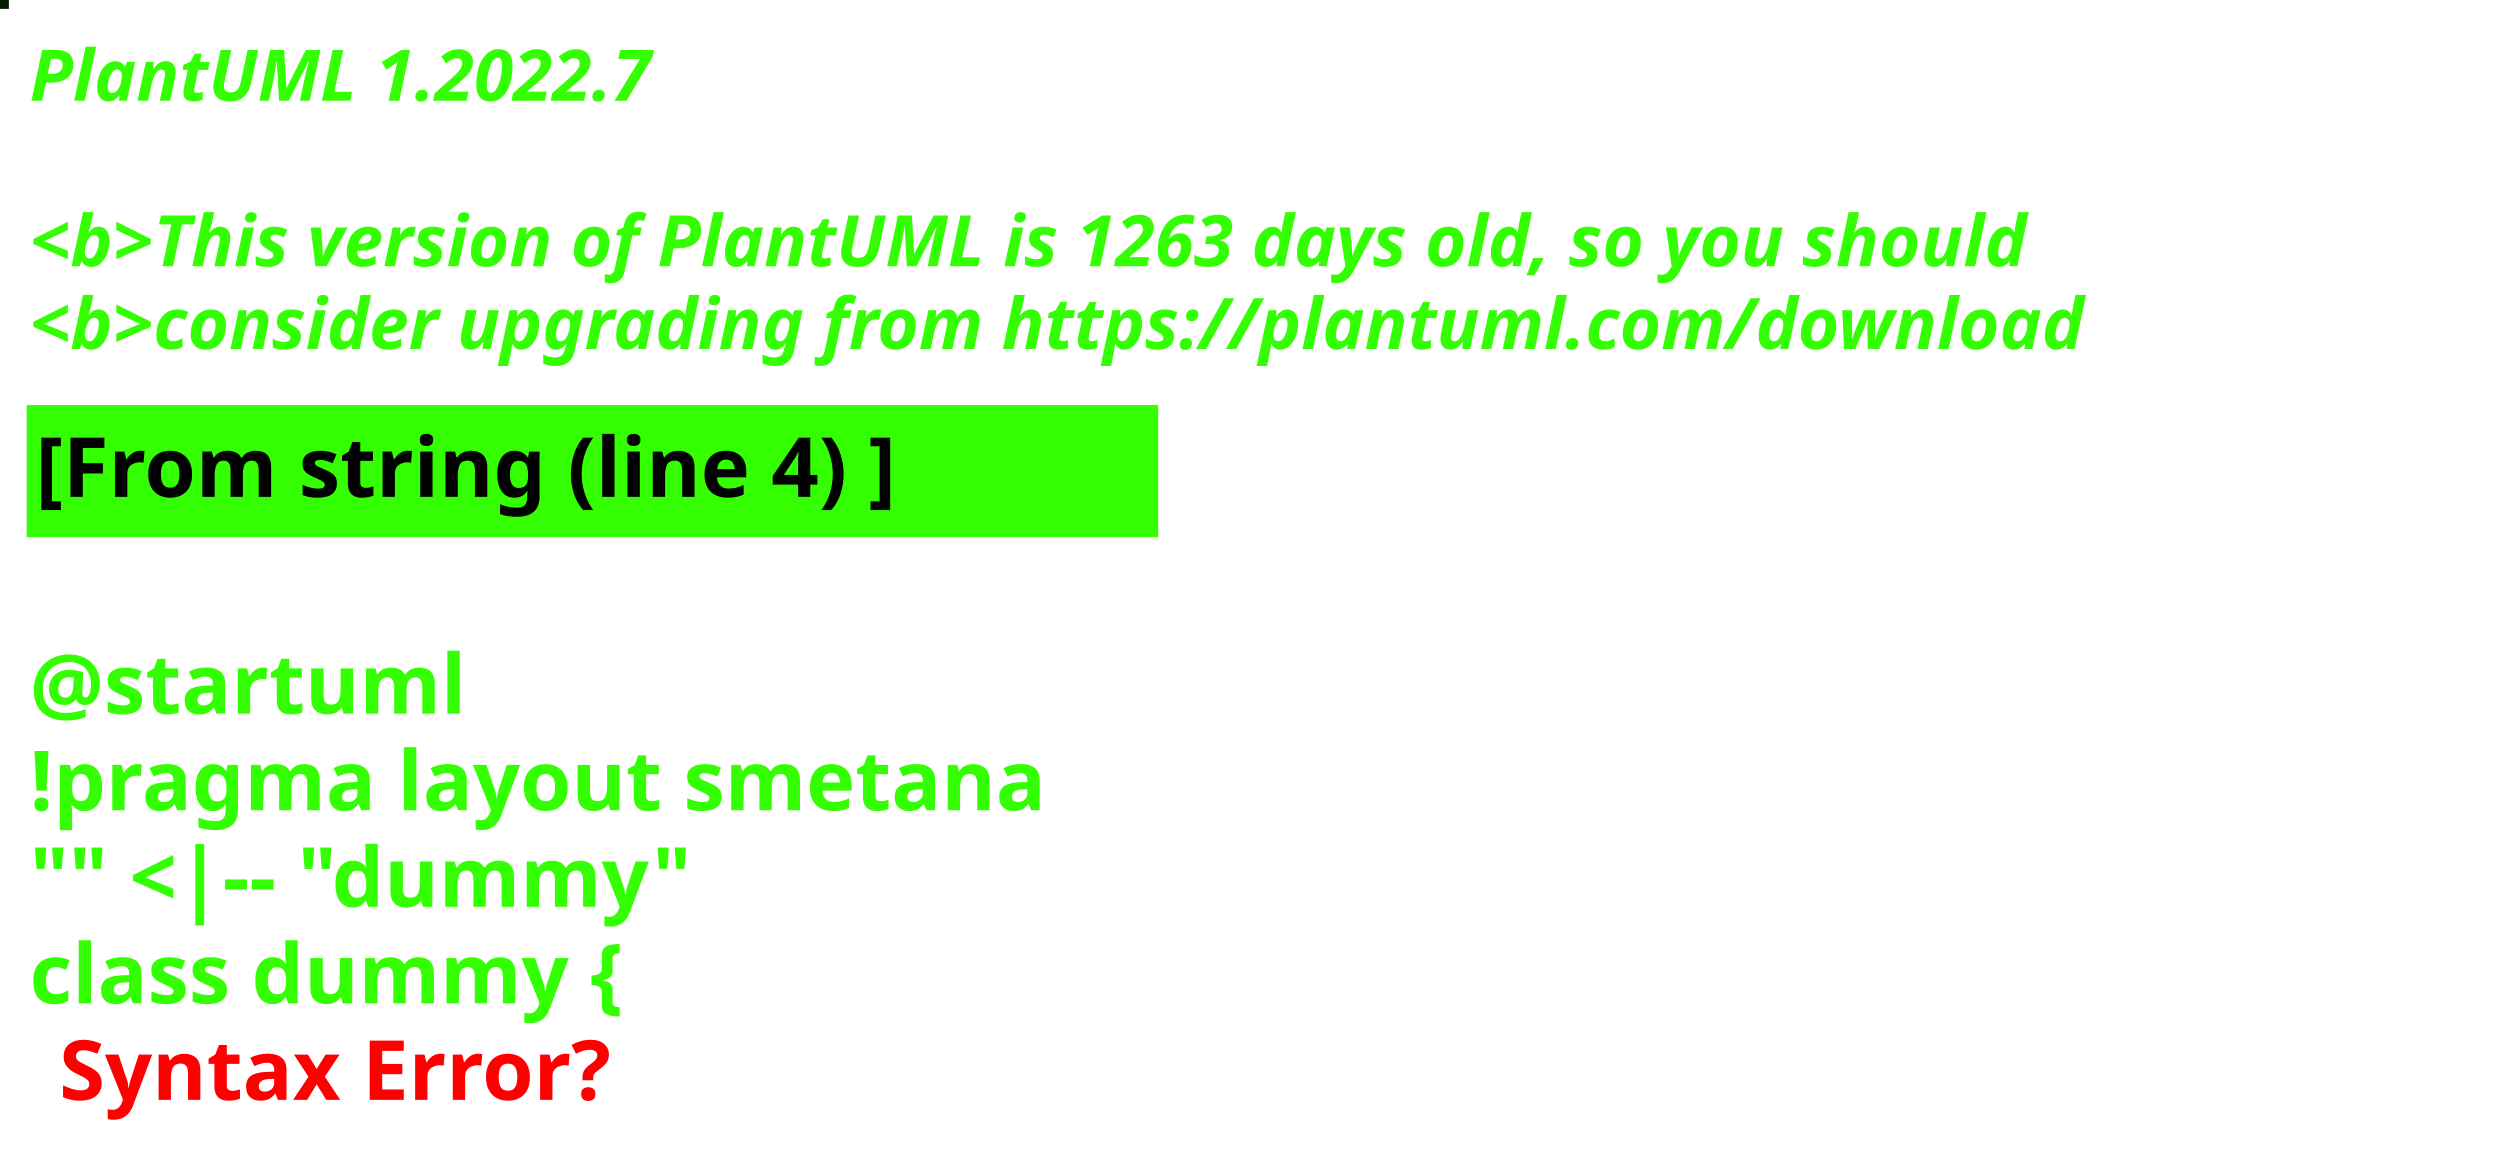
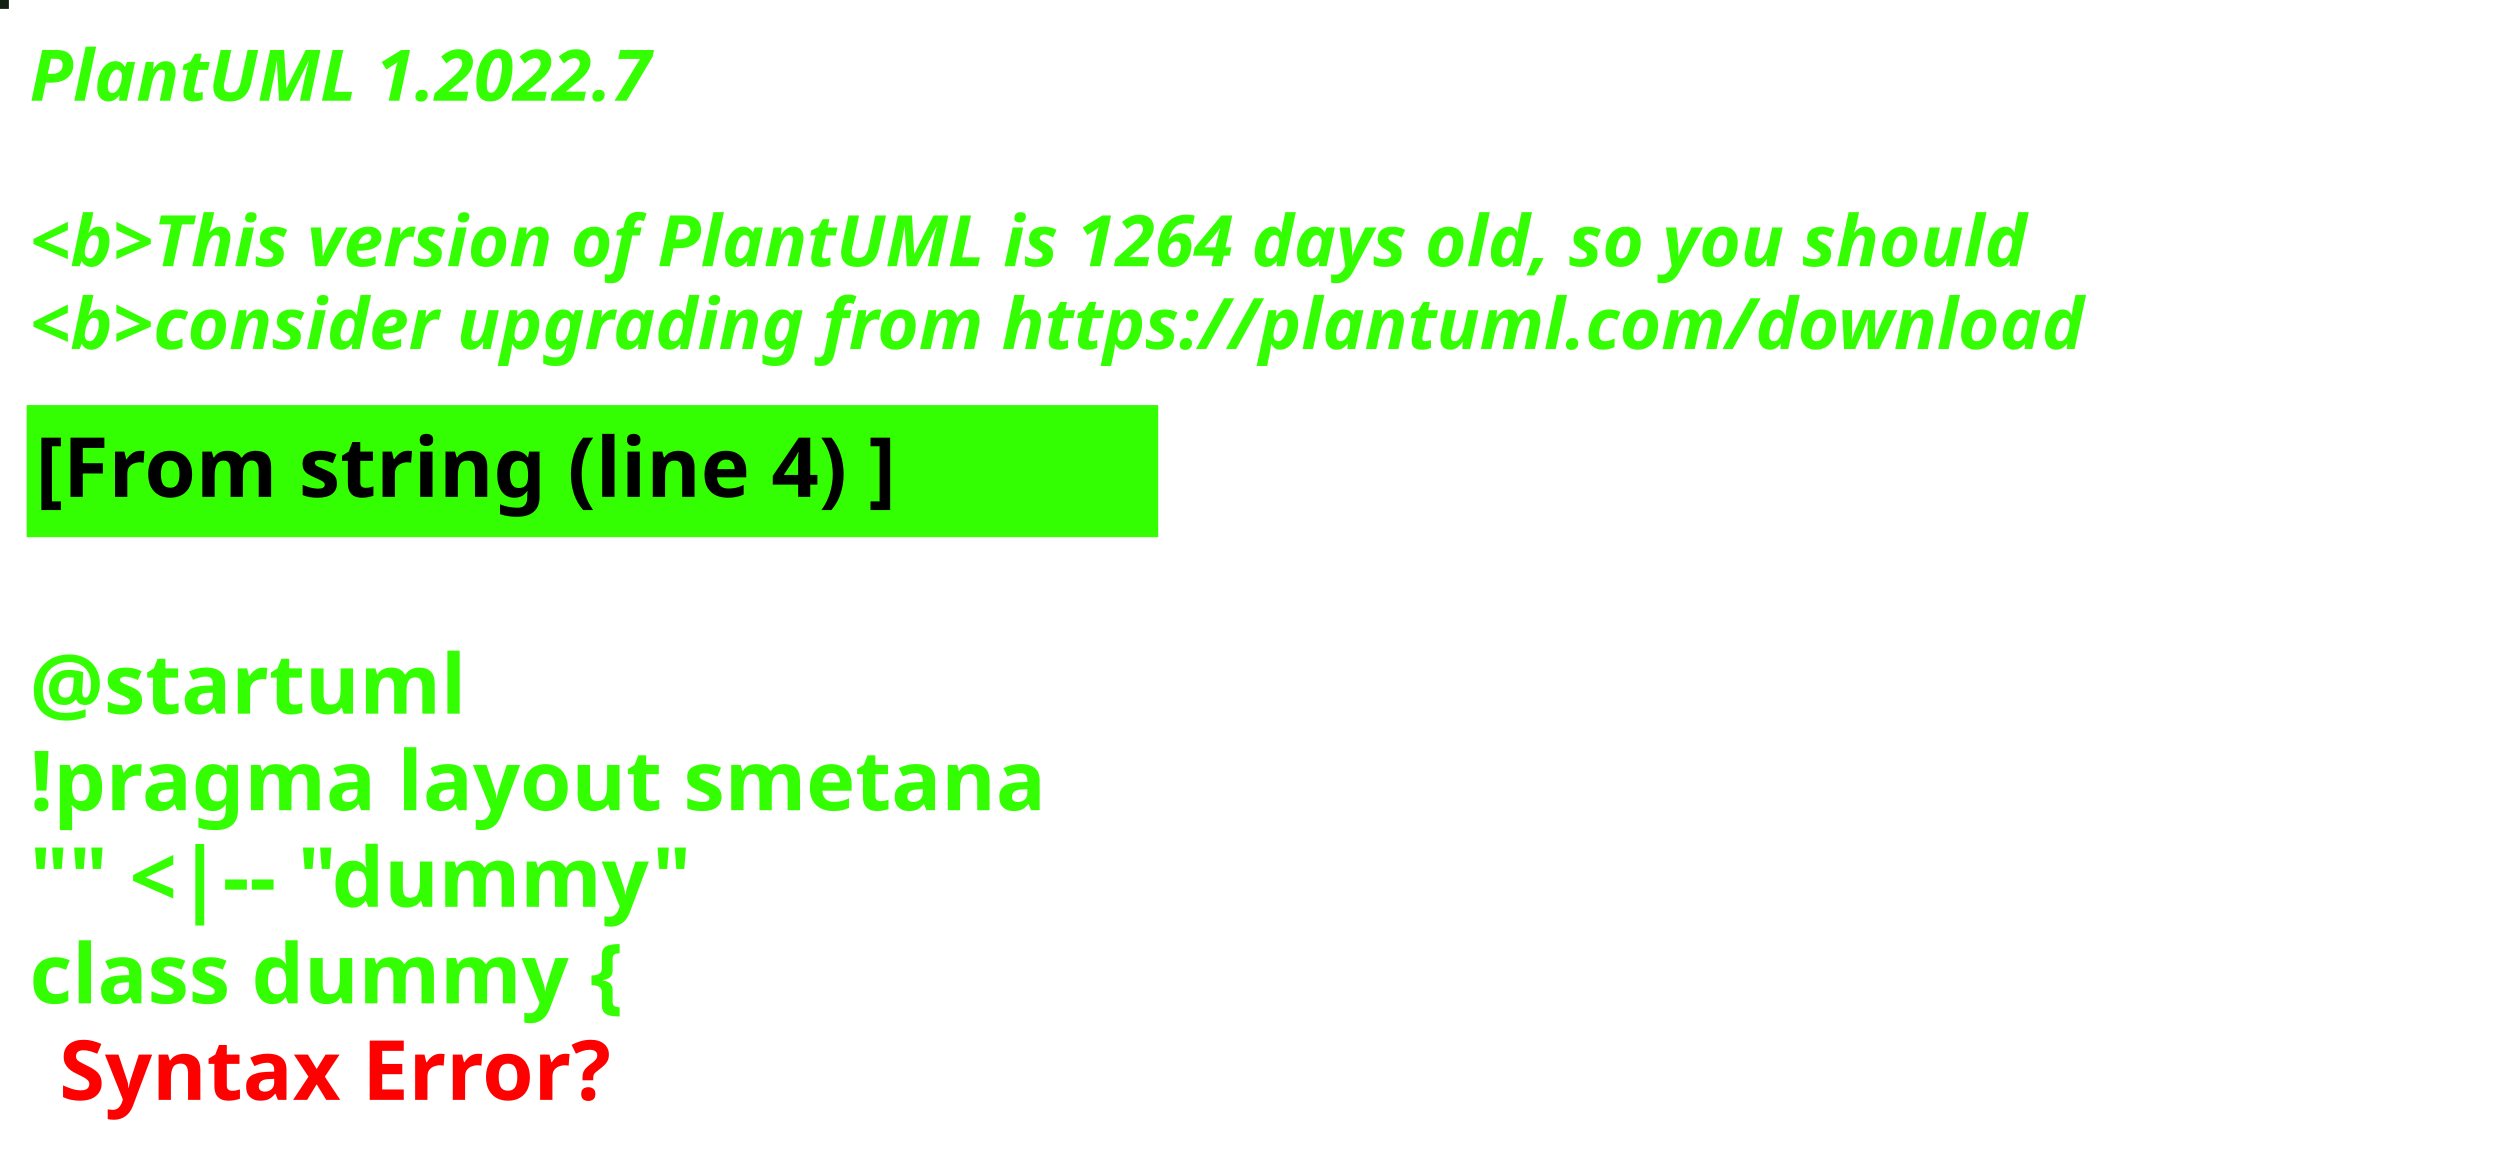
<svg xmlns="http://www.w3.org/2000/svg" contentStyleType="text/css" height="194px" preserveAspectRatio="none" style="width:422px;height:194px;background:#000000;" version="1.1" viewBox="0 0 422 194" width="422px" zoomAndPan="magnify">
  <defs />
  <g>
-     <rect fill="#0A1A03" height="1" style="stroke:#0A1A03;stroke-width:1.0;" width="1" x="0" y="0" />
+     <rect fill="#131F12" height="1" style="stroke:#131F12;stroke-width:1.0;" width="1" x="0" y="0" />
    <text fill="#33FF02" font-family="sans-serif" font-size="12" font-style="italic" font-weight="bold" lengthAdjust="spacing" textLength="127" x="5" y="17">PlantUML 1.2022.7</text>
    <text fill="#33FF02" font-family="sans-serif" font-size="12" font-style="italic" font-weight="bold" lengthAdjust="spacing" textLength="4" x="5" y="30.969"> </text>
-     <text fill="#33FF02" font-family="sans-serif" font-size="12" font-style="italic" font-weight="bold" lengthAdjust="spacing" textLength="407" x="5" y="44.938">&lt;b&gt;This version of PlantUML is 1263 days old, so you should</text>
+     <text fill="#33FF02" font-family="sans-serif" font-size="12" font-style="italic" font-weight="bold" lengthAdjust="spacing" textLength="407" x="5" y="44.938">&lt;b&gt;This version of PlantUML is 1264 days old, so you should</text>
    <text fill="#33FF02" font-family="sans-serif" font-size="12" font-style="italic" font-weight="bold" lengthAdjust="spacing" textLength="408" x="5" y="58.906">&lt;b&gt;consider upgrading from https://plantuml.com/download</text>
    <rect fill="#33FF02" height="21.297" style="stroke:#33FF02;stroke-width:1.0;" width="190" x="5" y="68.875" />
    <text fill="#000000" font-family="sans-serif" font-size="14" font-weight="bold" lengthAdjust="spacing" textLength="168" x="6" y="83.875">[From string (line 4) ]</text>
    <text fill="#33FF02" font-family="sans-serif" font-size="14" font-weight="bold" lengthAdjust="spacing" textLength="5" x="5" y="104.172"> </text>
    <text fill="#33FF02" font-family="sans-serif" font-size="14" font-weight="bold" lengthAdjust="spacing" textLength="79" x="5" y="120.469">@startuml</text>
    <text fill="#33FF02" font-family="sans-serif" font-size="14" font-weight="bold" lengthAdjust="spacing" textLength="190" x="5" y="136.766">!pragma layout smetana</text>
    <text fill="#33FF02" font-family="sans-serif" font-size="14" font-weight="bold" lengthAdjust="spacing" textLength="124" x="5" y="153.062">"" &lt;|-- "dummy"</text>
    <text fill="#33FF02" font-family="sans-serif" font-size="14" font-weight="bold" lengthAdjust="spacing" text-decoration="wavy underline" textLength="117" x="5" y="169.359">class dummy {</text>
    <text fill="#FF0000" font-family="sans-serif" font-size="14" font-weight="bold" lengthAdjust="spacing" textLength="106" x="10" y="185.656">Syntax Error?</text>
  </g>
</svg>
